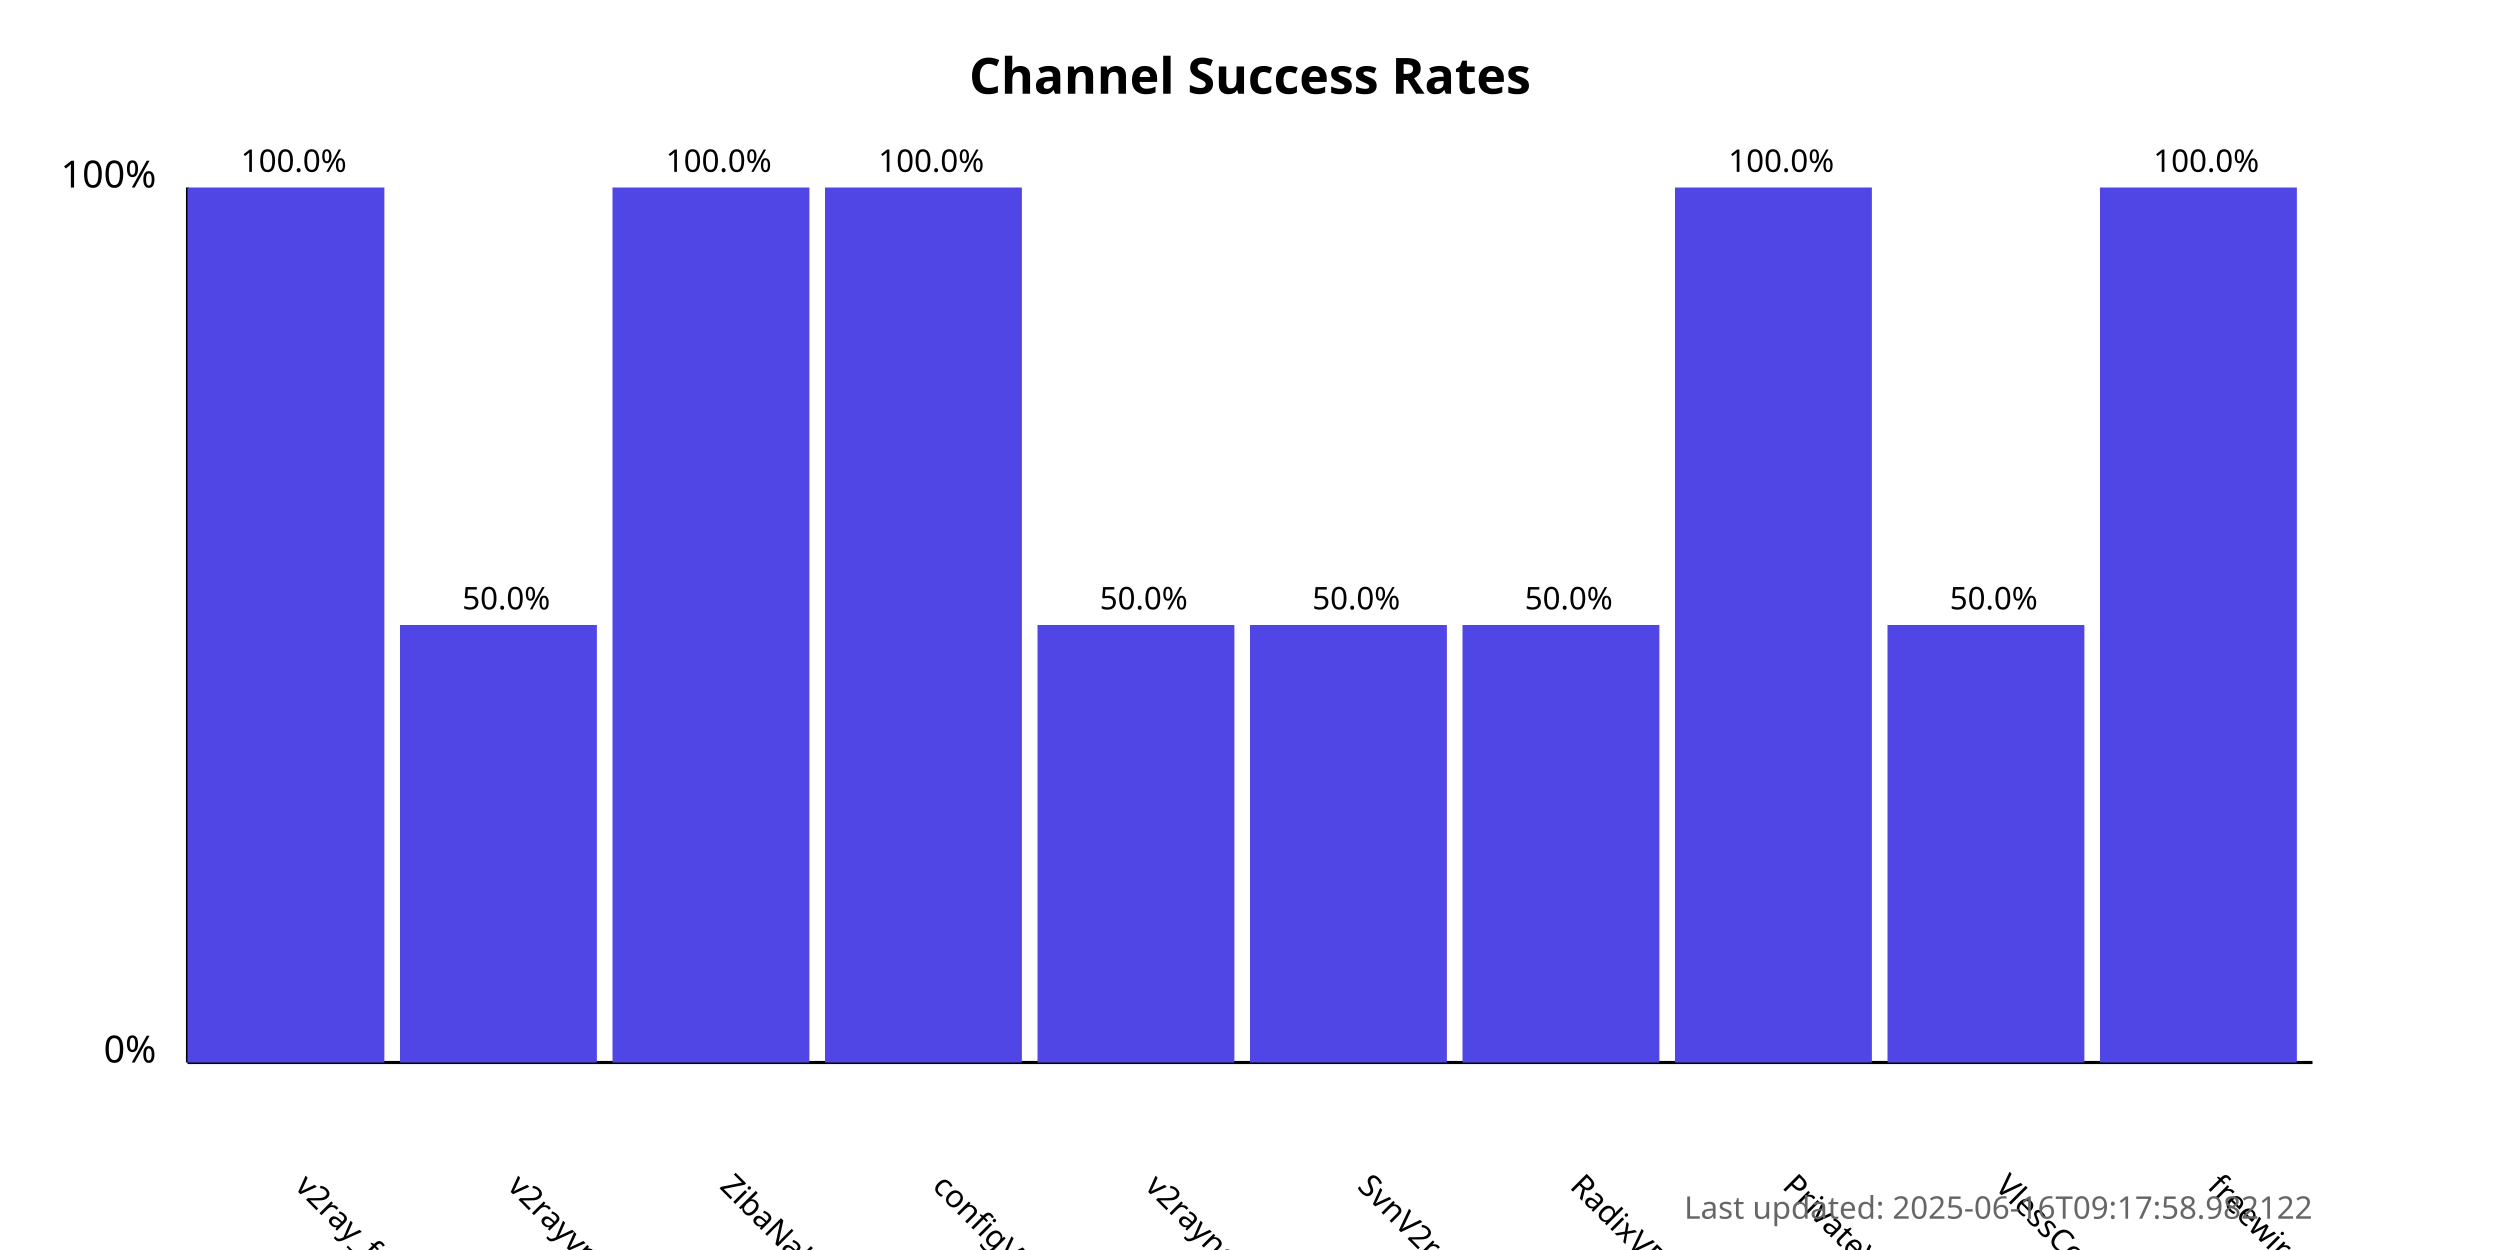
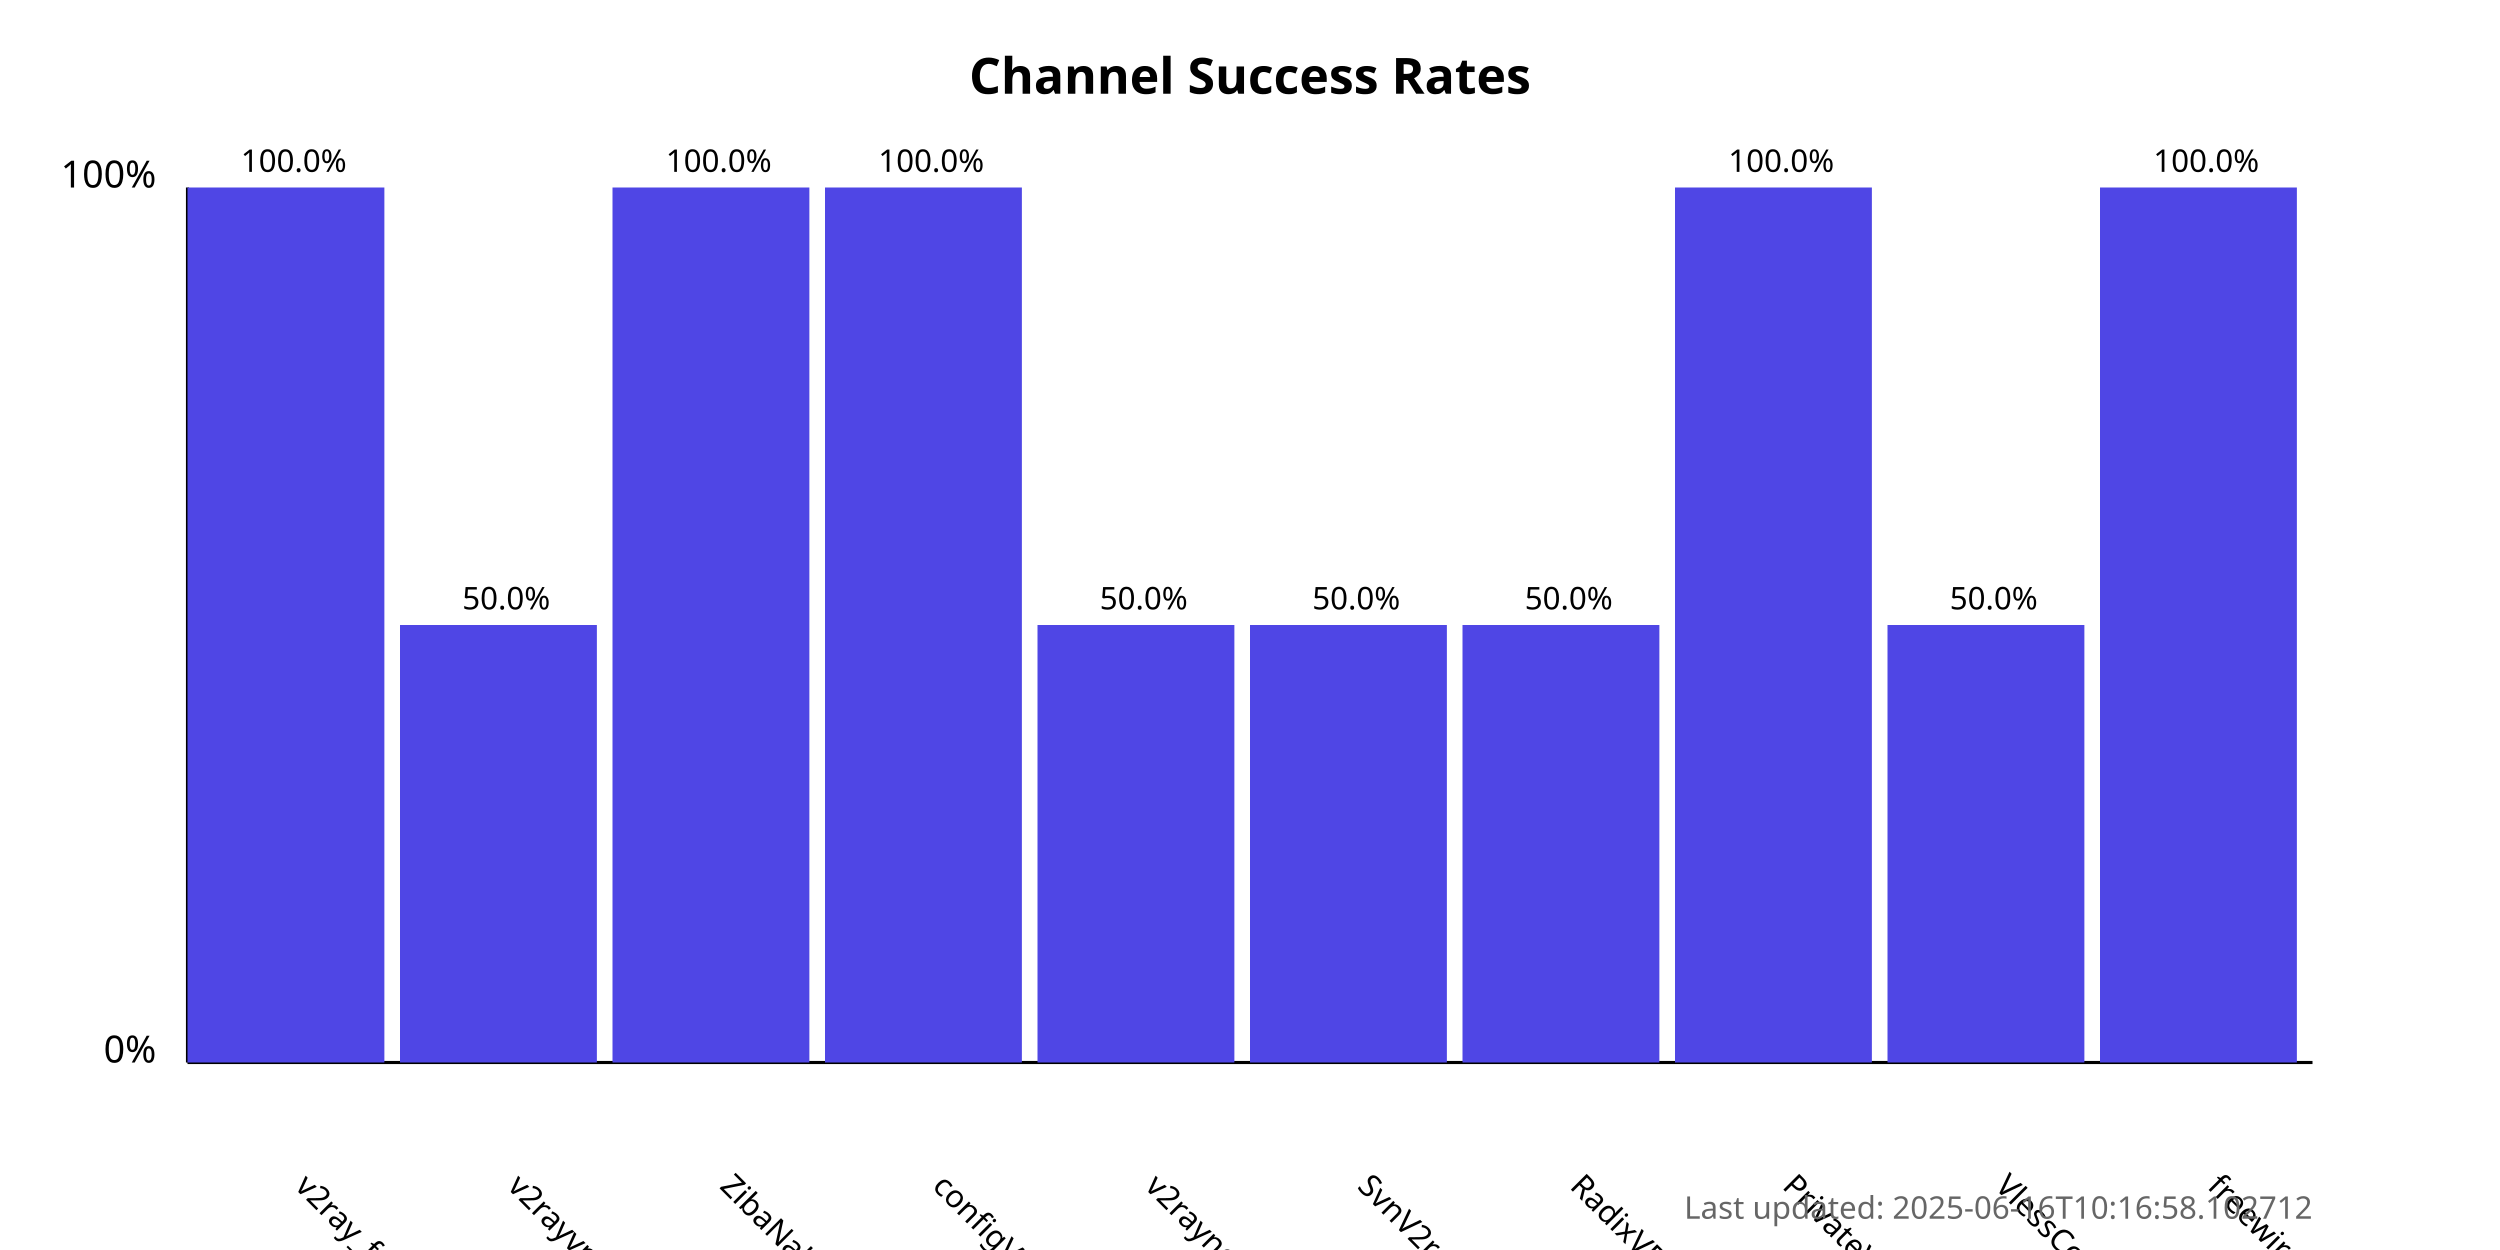
<svg xmlns="http://www.w3.org/2000/svg" width="800" height="400">
  <style>
            .chart-title { font: bold 16px sans-serif; }
            .axis-label { font: 12px sans-serif; }
            .tick-label { font: 10px sans-serif; }
            .bar { fill: #4f46e5; }
            .bar:hover { fill: #6366f1; }
            .timestamp { font: 10px sans-serif; fill: #666; }
        </style>
  <text x="400.0" y="30" text-anchor="middle" class="chart-title">
            Channel Success Rates
        </text>
  <line x1="60" y1="340" x2="60" y2="60" stroke="black" stroke-width="1" />
  <line x1="60" y1="340" x2="740" y2="340" stroke="black" stroke-width="1" />
  <text x="50" y="340" text-anchor="end" class="axis-label">0%</text>
  <text x="50" y="60" text-anchor="end" class="axis-label">100%</text>
  <g>
    <rect x="60" y="60.0" width="63.0" height="280.0" class="bar" />
    <text x="94.0" y="380" transform="rotate(45, 94.0, 380)" text-anchor="start" class="tick-label">
                v2ray_free_conf
            </text>
    <text x="94.0" y="55.0" text-anchor="middle" class="tick-label">
                100.0%
            </text>
  </g>
  <g>
    <rect x="128.0" y="200.0" width="63.0" height="140.0" class="bar" />
    <text x="162.0" y="380" transform="rotate(45, 162.0, 380)" text-anchor="start" class="tick-label">
                v2rayvpno
            </text>
    <text x="162.0" y="195.0" text-anchor="middle" class="tick-label">
                50.0%
            </text>
  </g>
  <g>
    <rect x="196.0" y="60.0" width="63.0" height="280.0" class="bar" />
    <text x="230.0" y="380" transform="rotate(45, 230.0, 380)" text-anchor="start" class="tick-label">
                ZibaNabz
            </text>
    <text x="230.0" y="55.0" text-anchor="middle" class="tick-label">
                100.0%
            </text>
  </g>
  <g>
    <rect x="264.0" y="60.0" width="63.0" height="280.0" class="bar" />
    <text x="298.0" y="380" transform="rotate(45, 298.0, 380)" text-anchor="start" class="tick-label">
                configV2rayForFree
            </text>
    <text x="298.0" y="55.0" text-anchor="middle" class="tick-label">
                100.0%
            </text>
  </g>
  <g>
    <rect x="332.0" y="200.0" width="63.0" height="140.0" class="bar" />
    <text x="366.0" y="380" transform="rotate(45, 366.0, 380)" text-anchor="start" class="tick-label">
                v2rayngvpn
            </text>
    <text x="366.0" y="195.0" text-anchor="middle" class="tick-label">
                50.0%
            </text>
  </g>
  <g>
    <rect x="400.0" y="200.0" width="63.0" height="140.0" class="bar" />
    <text x="434.0" y="380" transform="rotate(45, 434.0, 380)" text-anchor="start" class="tick-label">
                SvnV2ray
            </text>
    <text x="434.0" y="195.0" text-anchor="middle" class="tick-label">
                50.0%
            </text>
  </g>
  <g>
    <rect x="468.0" y="200.0" width="63.0" height="140.0" class="bar" />
    <text x="502.0" y="380" transform="rotate(45, 502.0, 380)" text-anchor="start" class="tick-label">
                RadixVPN
            </text>
    <text x="502.0" y="195.0" text-anchor="middle" class="tick-label">
                50.0%
            </text>
  </g>
  <g>
    <rect x="536.0" y="60.0" width="63.0" height="280.0" class="bar" />
    <text x="570.0" y="380" transform="rotate(45, 570.0, 380)" text-anchor="start" class="tick-label">
                PrivateVPNs
            </text>
    <text x="570.0" y="55.0" text-anchor="middle" class="tick-label">
                100.0%
            </text>
  </g>
  <g>
    <rect x="604.0" y="200.0" width="63.0" height="140.0" class="bar" />
    <text x="638.0" y="380" transform="rotate(45, 638.0, 380)" text-anchor="start" class="tick-label">
                VlessConfig
            </text>
    <text x="638.0" y="195.0" text-anchor="middle" class="tick-label">
                50.0%
            </text>
  </g>
  <g>
    <rect x="672.0" y="60.0" width="63.0" height="280.0" class="bar" />
    <text x="706.0" y="380" transform="rotate(45, 706.0, 380)" text-anchor="start" class="tick-label">
                freewireguard
            </text>
    <text x="706.0" y="55.0" text-anchor="middle" class="tick-label">
                100.0%
            </text>
  </g>
  <text x="740" y="390" text-anchor="end" class="timestamp">
-             Last updated: 2025-06-16T09:17:58.982122
+             Last updated: 2025-06-16T10:16:58.102712
        </text>
</svg>
